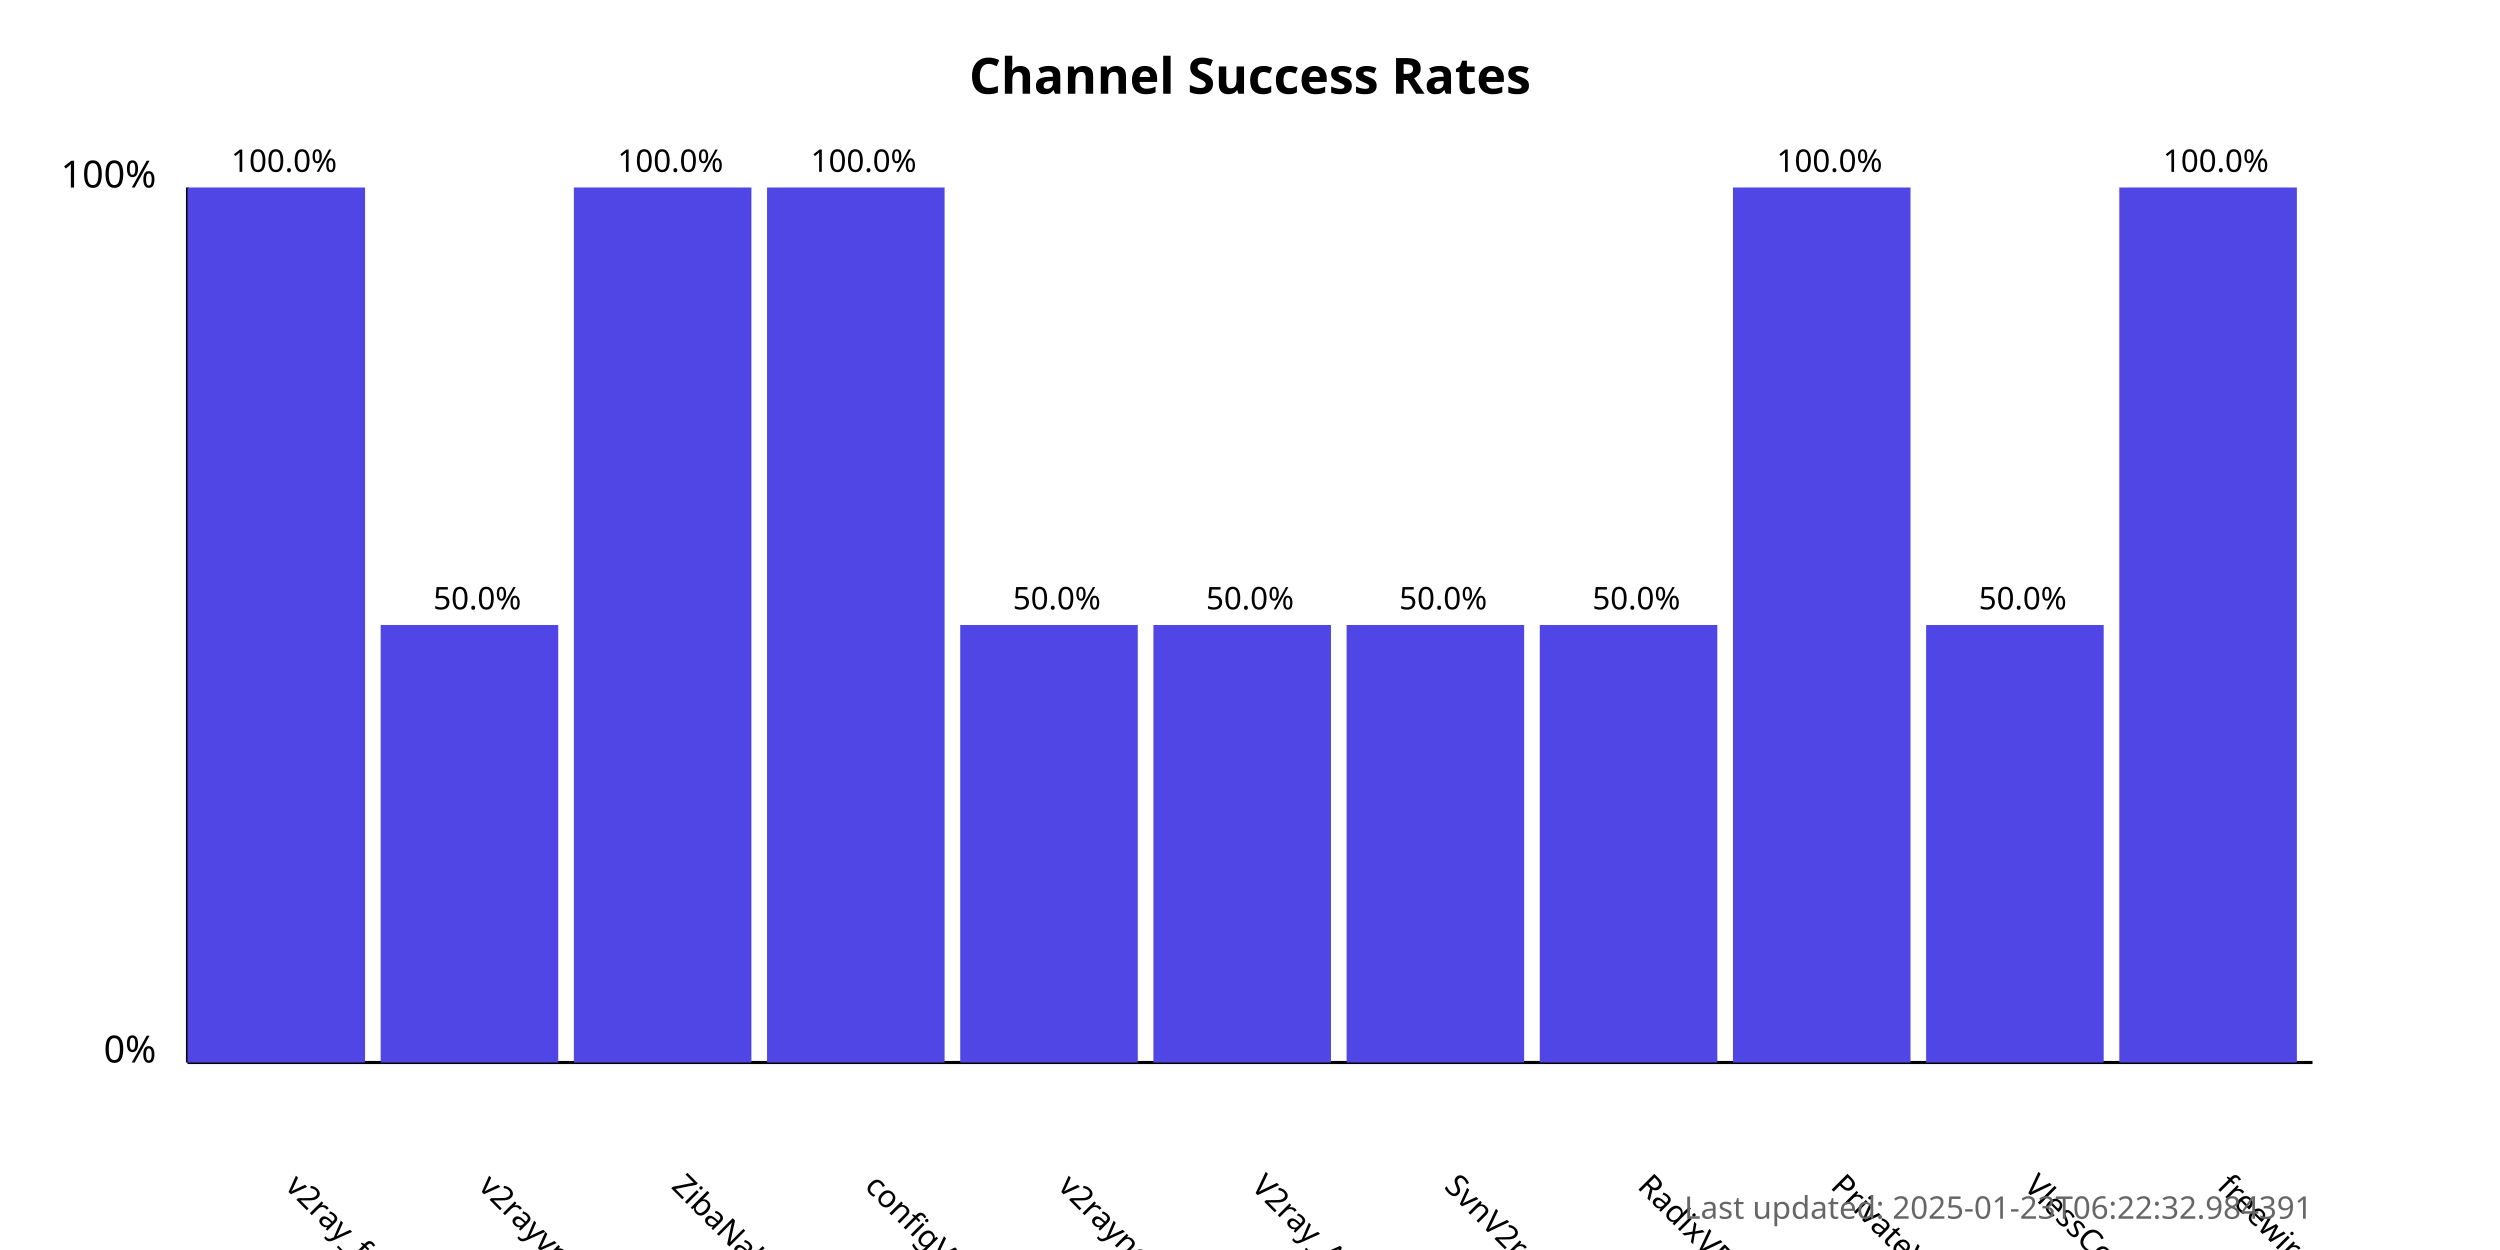
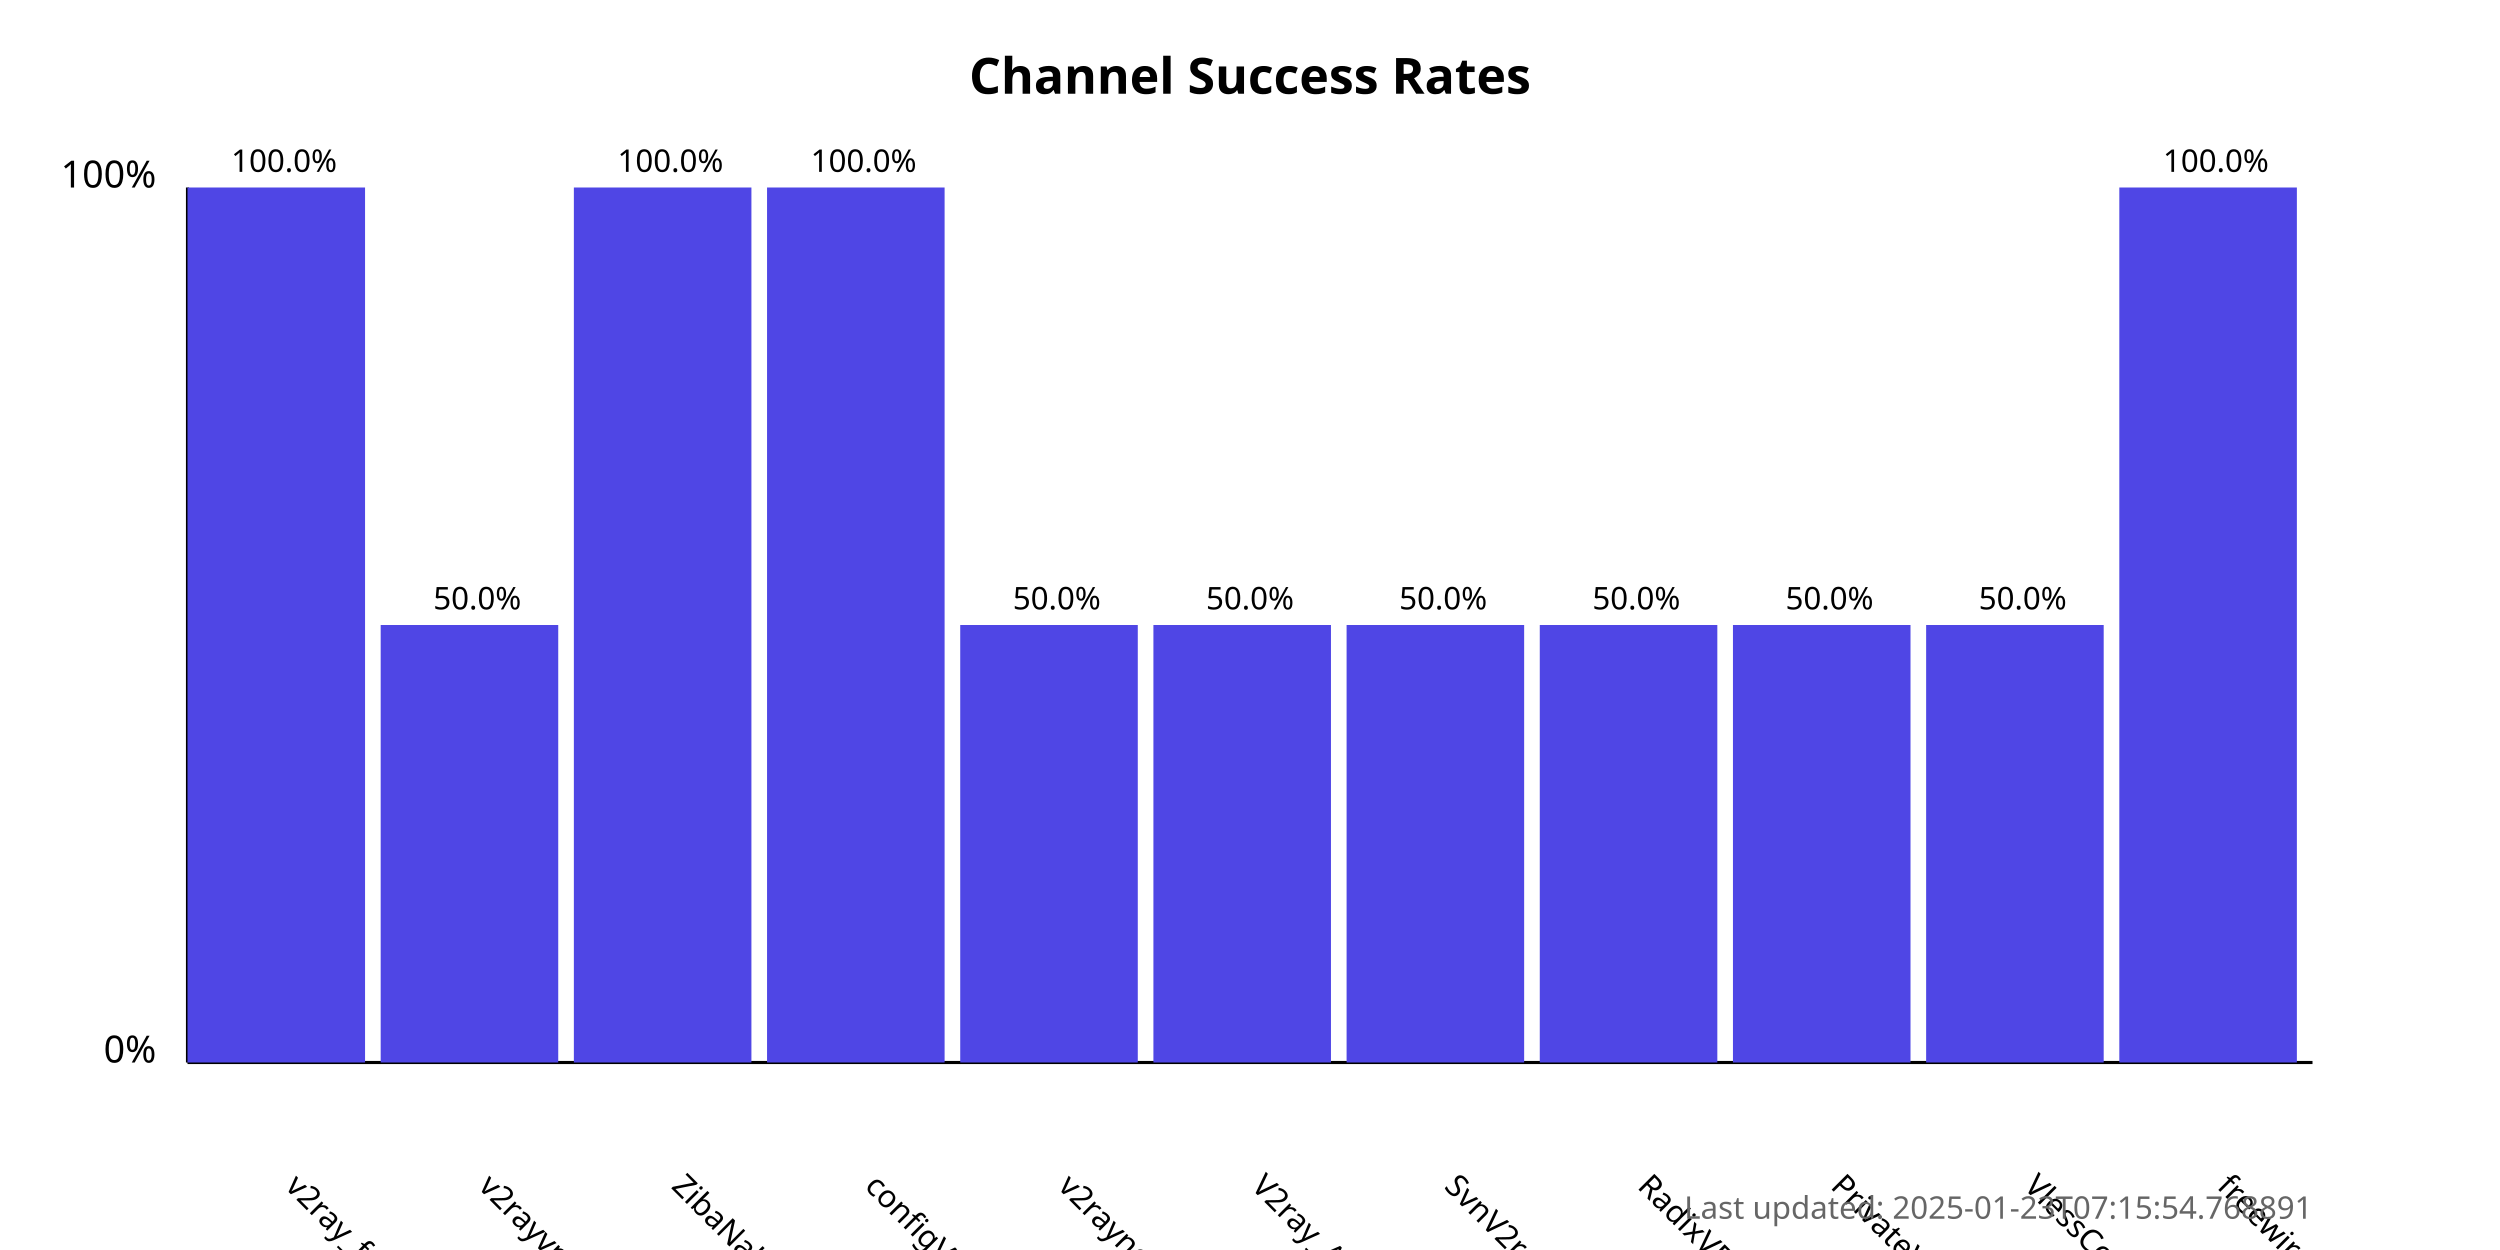
<svg xmlns="http://www.w3.org/2000/svg" width="800" height="400">
  <style>
            .chart-title { font: bold 16px sans-serif; }
            .axis-label { font: 12px sans-serif; }
            .tick-label { font: 10px sans-serif; }
            .bar { fill: #4f46e5; }
            .bar:hover { fill: #6366f1; }
            .timestamp { font: 10px sans-serif; fill: #666; }
        </style>
  <text x="400.0" y="30" text-anchor="middle" class="chart-title">
            Channel Success Rates
        </text>
  <line x1="60" y1="340" x2="60" y2="60" stroke="black" stroke-width="1" />
  <line x1="60" y1="340" x2="740" y2="340" stroke="black" stroke-width="1" />
  <text x="50" y="340" text-anchor="end" class="axis-label">0%</text>
  <text x="50" y="60" text-anchor="end" class="axis-label">100%</text>
  <g>
    <rect x="60" y="60.0" width="56.818" height="280.0" class="bar" />
    <text x="90.909" y="380" transform="rotate(45, 90.90909, 380)" text-anchor="start" class="tick-label">
                v2ray_free_conf
            </text>
    <text x="90.909" y="55.0" text-anchor="middle" class="tick-label">
                100.0%
            </text>
  </g>
  <g>
    <rect x="121.818" y="200.0" width="56.818" height="140.0" class="bar" />
    <text x="152.727" y="380" transform="rotate(45, 152.7273, 380)" text-anchor="start" class="tick-label">
                v2rayvpno
            </text>
    <text x="152.727" y="195.0" text-anchor="middle" class="tick-label">
                50.0%
            </text>
  </g>
  <g>
    <rect x="183.636" y="60.0" width="56.818" height="280.0" class="bar" />
    <text x="214.545" y="380" transform="rotate(45, 214.5455, 380)" text-anchor="start" class="tick-label">
                ZibaNabz
            </text>
    <text x="214.545" y="55.0" text-anchor="middle" class="tick-label">
                100.0%
            </text>
  </g>
  <g>
    <rect x="245.455" y="60.0" width="56.818" height="280.0" class="bar" />
    <text x="276.364" y="380" transform="rotate(45, 276.3636, 380)" text-anchor="start" class="tick-label">
                configV2rayForFree
            </text>
    <text x="276.364" y="55.0" text-anchor="middle" class="tick-label">
                100.0%
            </text>
  </g>
  <g>
    <rect x="307.273" y="200.0" width="56.818" height="140.0" class="bar" />
    <text x="338.182" y="380" transform="rotate(45, 338.1818, 380)" text-anchor="start" class="tick-label">
                v2rayngvpn
            </text>
    <text x="338.182" y="195.0" text-anchor="middle" class="tick-label">
                50.0%
            </text>
  </g>
  <g>
    <rect x="369.091" y="200.0" width="56.818" height="140.0" class="bar" />
    <text x="400.0" y="380" transform="rotate(45, 400.0, 380)" text-anchor="start" class="tick-label">
                V2ray_Alpha
            </text>
    <text x="400.0" y="195.0" text-anchor="middle" class="tick-label">
                50.0%
            </text>
  </g>
  <g>
    <rect x="430.909" y="200.0" width="56.818" height="140.0" class="bar" />
    <text x="461.818" y="380" transform="rotate(45, 461.8182, 380)" text-anchor="start" class="tick-label">
                SvnV2ray
            </text>
    <text x="461.818" y="195.0" text-anchor="middle" class="tick-label">
                50.0%
            </text>
  </g>
  <g>
    <rect x="492.727" y="200.0" width="56.818" height="140.0" class="bar" />
    <text x="523.636" y="380" transform="rotate(45, 523.6364, 380)" text-anchor="start" class="tick-label">
                RadixVPN
            </text>
    <text x="523.636" y="195.0" text-anchor="middle" class="tick-label">
                50.0%
            </text>
  </g>
  <g>
-     <rect x="554.545" y="60.0" width="56.818" height="280.0" class="bar" />
+     <rect x="554.545" y="200.0" width="56.818" height="140.0" class="bar" />
    <text x="585.455" y="380" transform="rotate(45, 585.4545, 380)" text-anchor="start" class="tick-label">
                PrivateVPNs
            </text>
-     <text x="585.455" y="55.0" text-anchor="middle" class="tick-label">
-                 100.0%
+     <text x="585.455" y="195.0" text-anchor="middle" class="tick-label">
+                 50.0%
            </text>
  </g>
  <g>
    <rect x="616.364" y="200.0" width="56.818" height="140.0" class="bar" />
    <text x="647.273" y="380" transform="rotate(45, 647.2727, 380)" text-anchor="start" class="tick-label">
                VlessConfig
            </text>
    <text x="647.273" y="195.0" text-anchor="middle" class="tick-label">
                50.0%
            </text>
  </g>
  <g>
    <rect x="678.182" y="60.0" width="56.818" height="280.0" class="bar" />
    <text x="709.091" y="380" transform="rotate(45, 709.0909, 380)" text-anchor="start" class="tick-label">
                freewireguard
            </text>
    <text x="709.091" y="55.0" text-anchor="middle" class="tick-label">
                100.0%
            </text>
  </g>
  <text x="740" y="390" text-anchor="end" class="timestamp">
-             Last updated: 2025-01-23T06:22:32.984391
+             Last updated: 2025-01-23T07:15:54.768891
        </text>
</svg>
